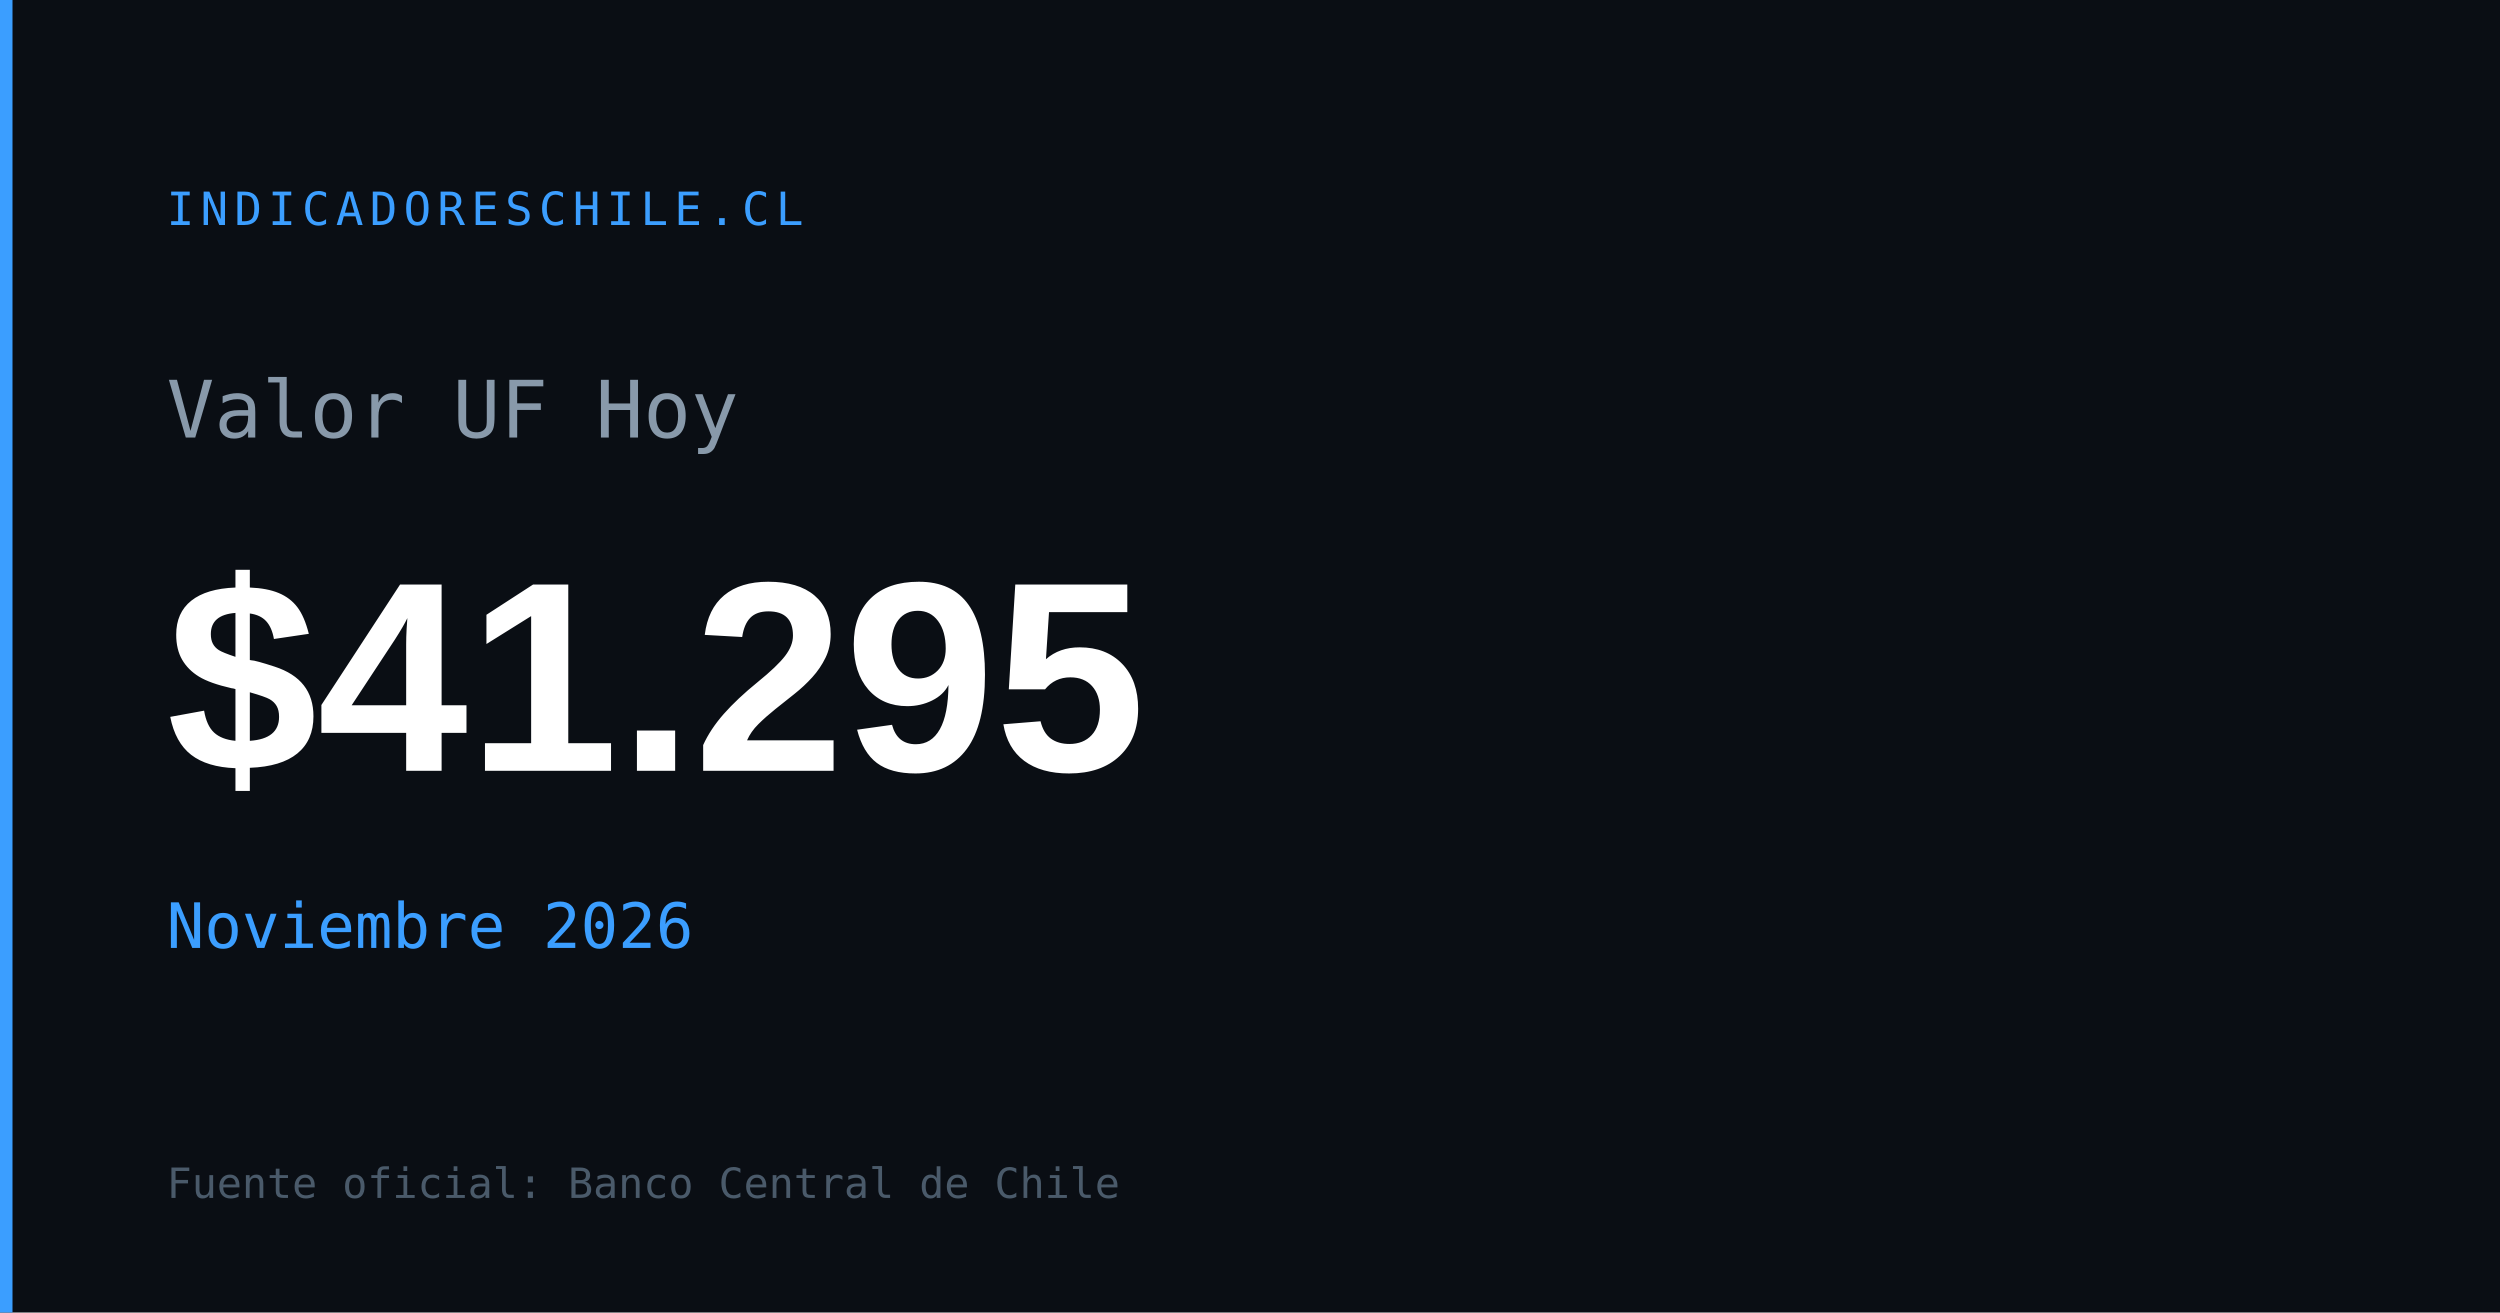
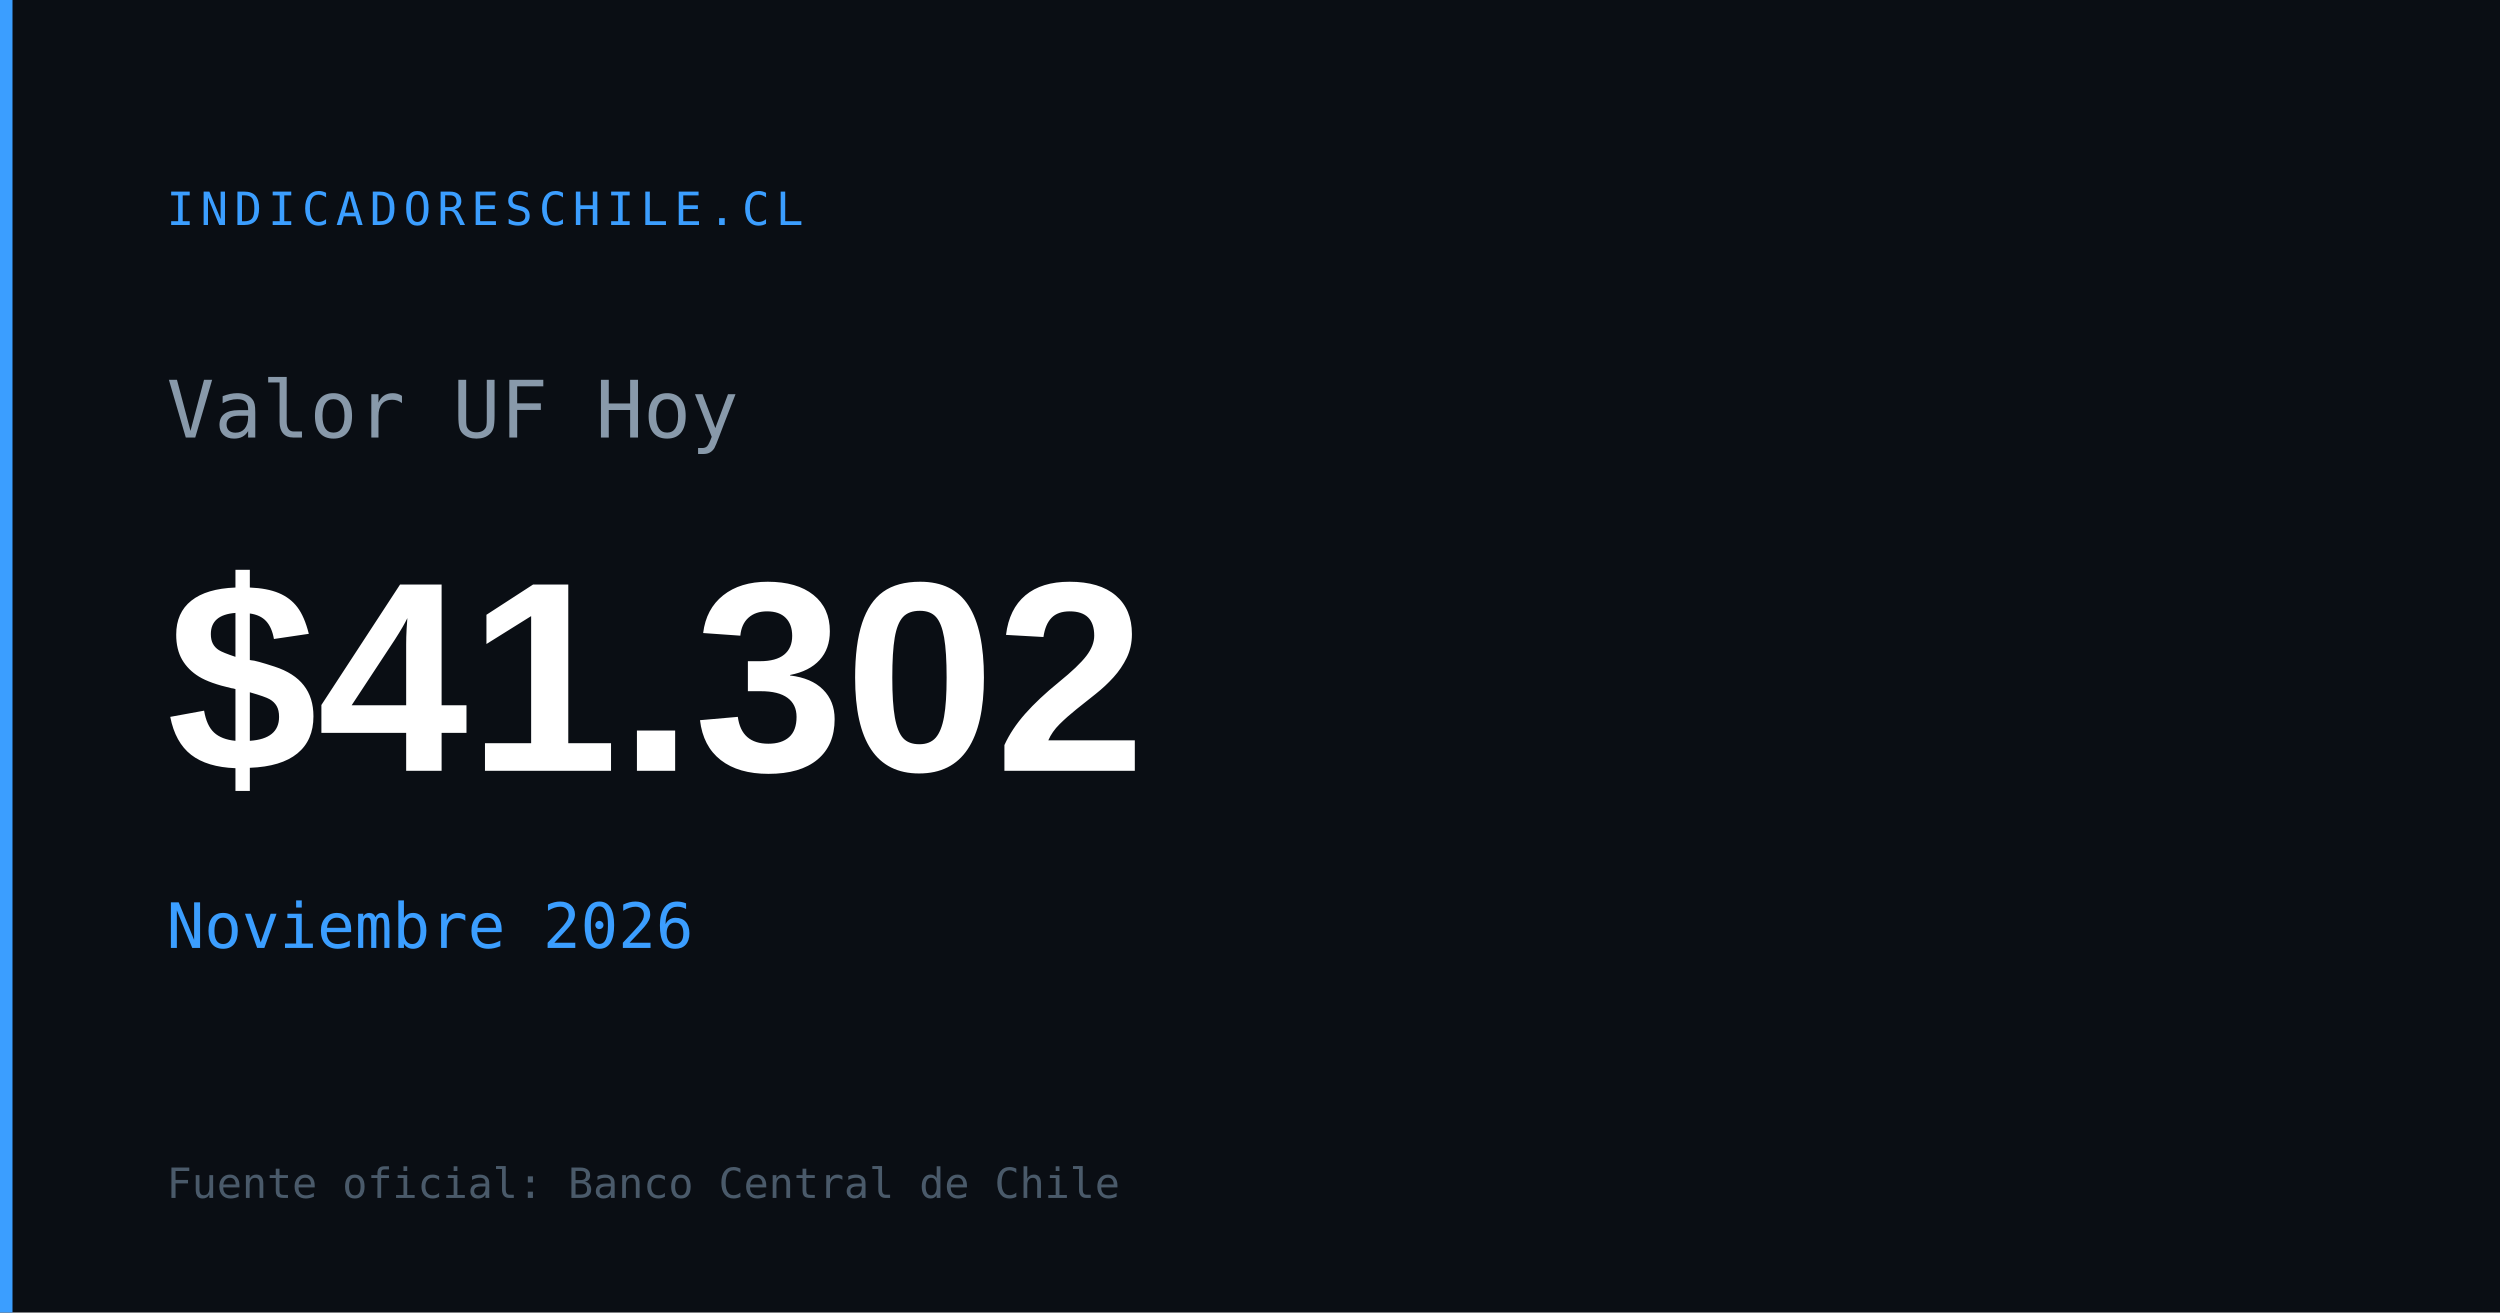
<svg xmlns="http://www.w3.org/2000/svg" width="1200" height="630" viewBox="0 0 1200 630">
  <rect width="1200" height="630" fill="#0a0e14" />
  <rect x="0" y="0" width="6" height="630" fill="#3b9eff" />
  <text x="80" y="108" font-family="monospace" font-size="22" fill="#3b9eff" letter-spacing="3">INDICADORESCHILE.CL</text>
  <text x="80" y="210" font-family="monospace" font-size="38" fill="#8899aa">Valor UF Hoy</text>
-   <text x="80" y="370" font-family="Arial,sans-serif" font-size="130" font-weight="700" fill="#ffffff" id="og-uf-val">$41.295</text>
+   <text x="80" y="370" font-family="Arial,sans-serif" font-size="130" font-weight="700" fill="#ffffff" id="og-uf-val">$41.302</text>
  <text x="80" y="455" font-family="monospace" font-size="30" fill="#3b9eff" id="og-uf-fecha">Noviembre 2026</text>
  <text x="80" y="575" font-family="monospace" font-size="20" fill="#4a5a6a">Fuente oficial: Banco Central de Chile</text>
</svg>
